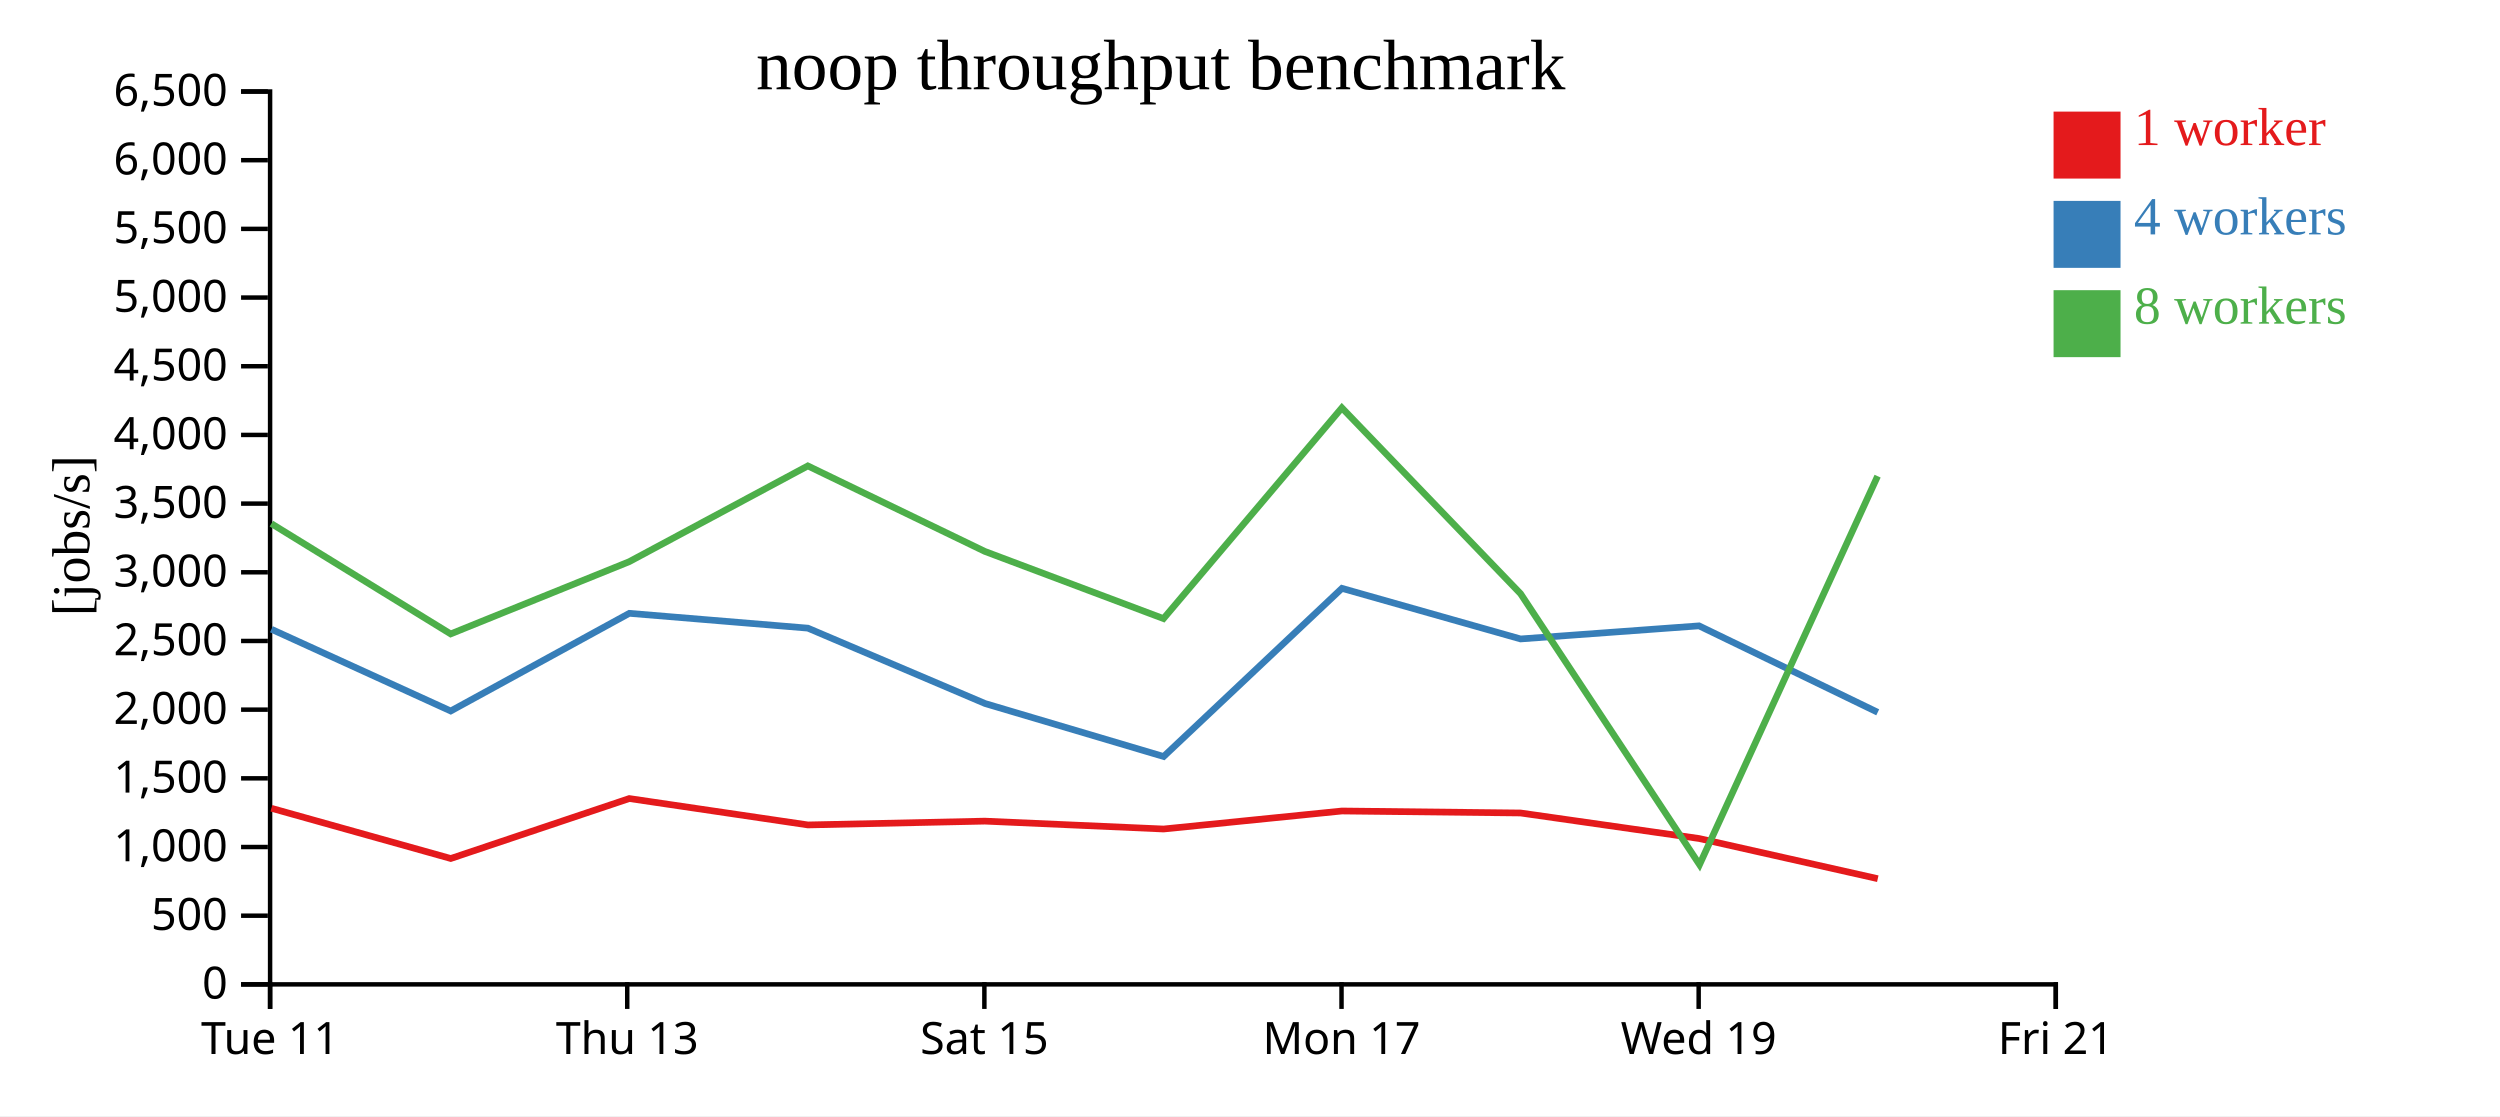
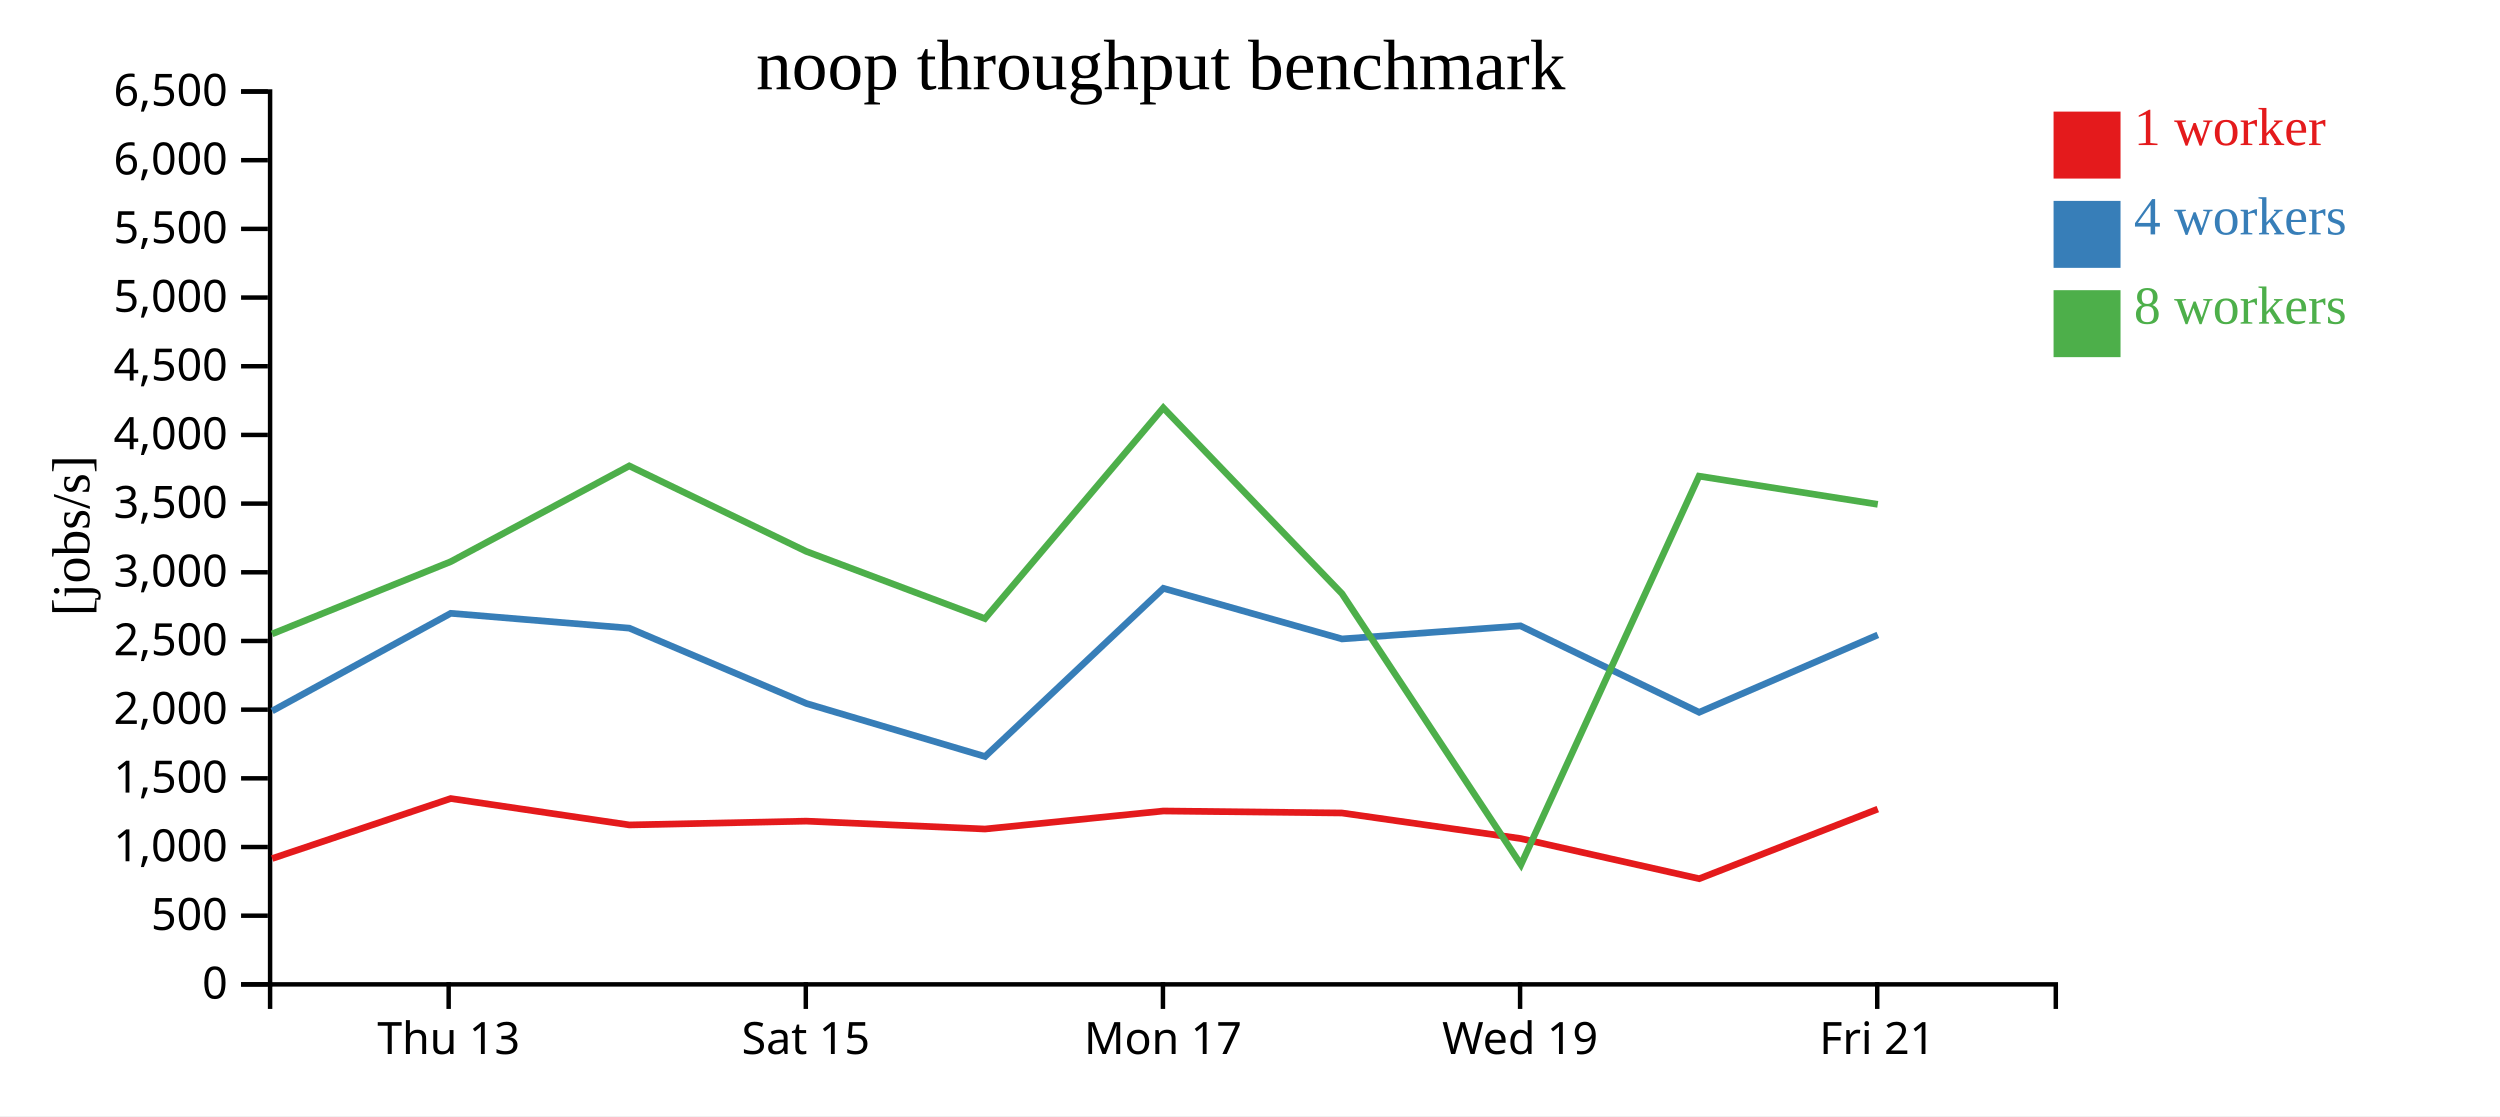
<svg xmlns="http://www.w3.org/2000/svg" width="560" height="250">
  <rect width="100%" height="100%" fill="white" />
  <g transform="translate(60,20)">
    <g transform="translate(0,200)" fill="none" font-size="10" font-family="sans-serif" text-anchor="middle">
      <path class="domain" stroke="currentColor" d="M0.5,6V0.5H400.5V6" />
-       <g class="tick" opacity="1" transform="translate(0.5,0)">
-         <line stroke="currentColor" y2="6" />
-         <text fill="currentColor" y="9" dy="0.71em">Tue 11</text>
-       </g>
-       <g class="tick" opacity="1" transform="translate(80.5,0)">
+       <g class="tick" opacity="1" transform="translate(40.5,0)">
        <line stroke="currentColor" y2="6" />
        <text fill="currentColor" y="9" dy="0.71em">Thu 13</text>
      </g>
-       <g class="tick" opacity="1" transform="translate(160.5,0)">
+       <g class="tick" opacity="1" transform="translate(120.5,0)">
        <line stroke="currentColor" y2="6" />
        <text fill="currentColor" y="9" dy="0.71em">Sat 15</text>
      </g>
-       <g class="tick" opacity="1" transform="translate(240.5,0)">
+       <g class="tick" opacity="1" transform="translate(200.5,0)">
        <line stroke="currentColor" y2="6" />
        <text fill="currentColor" y="9" dy="0.71em">Mon 17</text>
      </g>
-       <g class="tick" opacity="1" transform="translate(320.5,0)">
+       <g class="tick" opacity="1" transform="translate(280.5,0)">
        <line stroke="currentColor" y2="6" />
        <text fill="currentColor" y="9" dy="0.71em">Wed 19</text>
      </g>
-       <g class="tick" opacity="1" transform="translate(400.5,0)">
+       <g class="tick" opacity="1" transform="translate(360.5,0)">
        <line stroke="currentColor" y2="6" />
        <text fill="currentColor" y="9" dy="0.71em">Fri 21</text>
      </g>
    </g>
    <g fill="none" font-size="10" font-family="sans-serif" text-anchor="end">
      <path class="domain" stroke="currentColor" d="M-6,200.5H0.5V0.5H-6" />
      <g class="tick" opacity="1" transform="translate(0,200.5)">
        <line stroke="currentColor" x2="-6" />
        <text fill="currentColor" x="-9" dy="0.32em">0</text>
      </g>
      <g class="tick" opacity="1" transform="translate(0,185.1154)">
        <line stroke="currentColor" x2="-6" />
        <text fill="currentColor" x="-9" dy="0.32em">500</text>
      </g>
      <g class="tick" opacity="1" transform="translate(0,169.7308)">
        <line stroke="currentColor" x2="-6" />
        <text fill="currentColor" x="-9" dy="0.32em">1,000</text>
      </g>
      <g class="tick" opacity="1" transform="translate(0,154.3462)">
        <line stroke="currentColor" x2="-6" />
        <text fill="currentColor" x="-9" dy="0.32em">1,500</text>
      </g>
      <g class="tick" opacity="1" transform="translate(0,138.9615)">
        <line stroke="currentColor" x2="-6" />
        <text fill="currentColor" x="-9" dy="0.32em">2,000</text>
      </g>
      <g class="tick" opacity="1" transform="translate(0,123.5769)">
        <line stroke="currentColor" x2="-6" />
        <text fill="currentColor" x="-9" dy="0.32em">2,500</text>
      </g>
      <g class="tick" opacity="1" transform="translate(0,108.1923)">
        <line stroke="currentColor" x2="-6" />
        <text fill="currentColor" x="-9" dy="0.32em">3,000</text>
      </g>
      <g class="tick" opacity="1" transform="translate(0,92.80769)">
        <line stroke="currentColor" x2="-6" />
        <text fill="currentColor" x="-9" dy="0.32em">3,500</text>
      </g>
      <g class="tick" opacity="1" transform="translate(0,77.42308)">
        <line stroke="currentColor" x2="-6" />
        <text fill="currentColor" x="-9" dy="0.32em">4,000</text>
      </g>
      <g class="tick" opacity="1" transform="translate(0,62.03846)">
        <line stroke="currentColor" x2="-6" />
        <text fill="currentColor" x="-9" dy="0.32em">4,500</text>
      </g>
      <g class="tick" opacity="1" transform="translate(0,46.65385)">
        <line stroke="currentColor" x2="-6" />
        <text fill="currentColor" x="-9" dy="0.32em">5,000</text>
      </g>
      <g class="tick" opacity="1" transform="translate(0,31.26923)">
        <line stroke="currentColor" x2="-6" />
        <text fill="currentColor" x="-9" dy="0.32em">5,500</text>
      </g>
      <g class="tick" opacity="1" transform="translate(0,15.88462)">
        <line stroke="currentColor" x2="-6" />
        <text fill="currentColor" x="-9" dy="0.32em">6,000</text>
      </g>
      <g class="tick" opacity="1" transform="translate(0,0.5)">
        <line stroke="currentColor" x2="-6" />
        <text fill="currentColor" x="-9" dy="0.32em">6,500</text>
      </g>
    </g>
    <text text-anchor="middle" style="font-size: 12px" transform="rotate(-90)" y="-40" x="-100">[jobs/s]</text>
    <text text-anchor="middle" style="font-size: 16px" y="0" x="200">noop throughput benchmark</text>
-     <path class="line" fill="none" stroke="#e41a1c" stroke-width="1.5" d="M0.791,161.052L40.967,172.305L80.958,158.873L120.971,164.785L160.598,163.934L200.629,165.699L240.595,161.663L280.598,162.108L320.6,167.826L360.623,176.829" />
-     <path class="line" fill="none" stroke="#377eb8" stroke-width="1.5" d="M0.797,120.95L40.961,139.263L80.961,117.385L120.972,120.706L160.667,137.594L200.655,149.46L240.597,111.789L280.603,123.123L320.587,120.19L360.611,139.557" />
-     <path class="line" fill="none" stroke="#4daf4a" stroke-width="1.5" d="M0.787,97.295L40.947,121.998L80.954,105.812L120.954,84.363L160.595,103.512L200.623,118.566L240.579,71.356L280.603,112.983L320.693,173.683L360.583,86.659" />
+     <path class="line" fill="none" stroke="#e41a1c" stroke-width="1.5" d="M0.967,172.305L40.958,158.873L80.971,164.785L120.598,163.934L160.629,165.699L200.595,161.663L240.598,162.108L280.6,167.826L320.623,176.829L360.629,161.234" />
+     <path class="line" fill="none" stroke="#377eb8" stroke-width="1.5" d="M0.961,139.263L40.961,117.385L80.972,120.706L120.667,137.594L160.655,149.46L200.597,111.789L240.603,123.123L280.587,120.19L320.611,139.557L360.632,122.221" />
+     <path class="line" fill="none" stroke="#4daf4a" stroke-width="1.5" d="M0.947,121.998L40.954,105.812L80.954,84.363L120.595,103.512L160.623,118.566L200.579,71.356L240.603,112.983L280.693,173.683L320.583,86.659L360.617,92.975" />
    <rect class="dot" x="400" y="5" width="15" height="15" style="fill: #e41a1c;" />
    <rect class="dot" x="400" y="25" width="15" height="15" style="fill: #377eb8;" />
    <rect class="dot" x="400" y="45" width="15" height="15" style="fill: #4daf4a;" />
    <text class="label" x="418" y="12.5" style="fill: #e41a1c; alignment-baseline: middle;" text-anchor="left">1 worker</text>
    <text class="label" x="418" y="32.5" style="fill: #377eb8; alignment-baseline: middle;" text-anchor="left">4 workers</text>
    <text class="label" x="418" y="52.5" style="fill: #4daf4a; alignment-baseline: middle;" text-anchor="left">8 workers</text>
  </g>
</svg>
